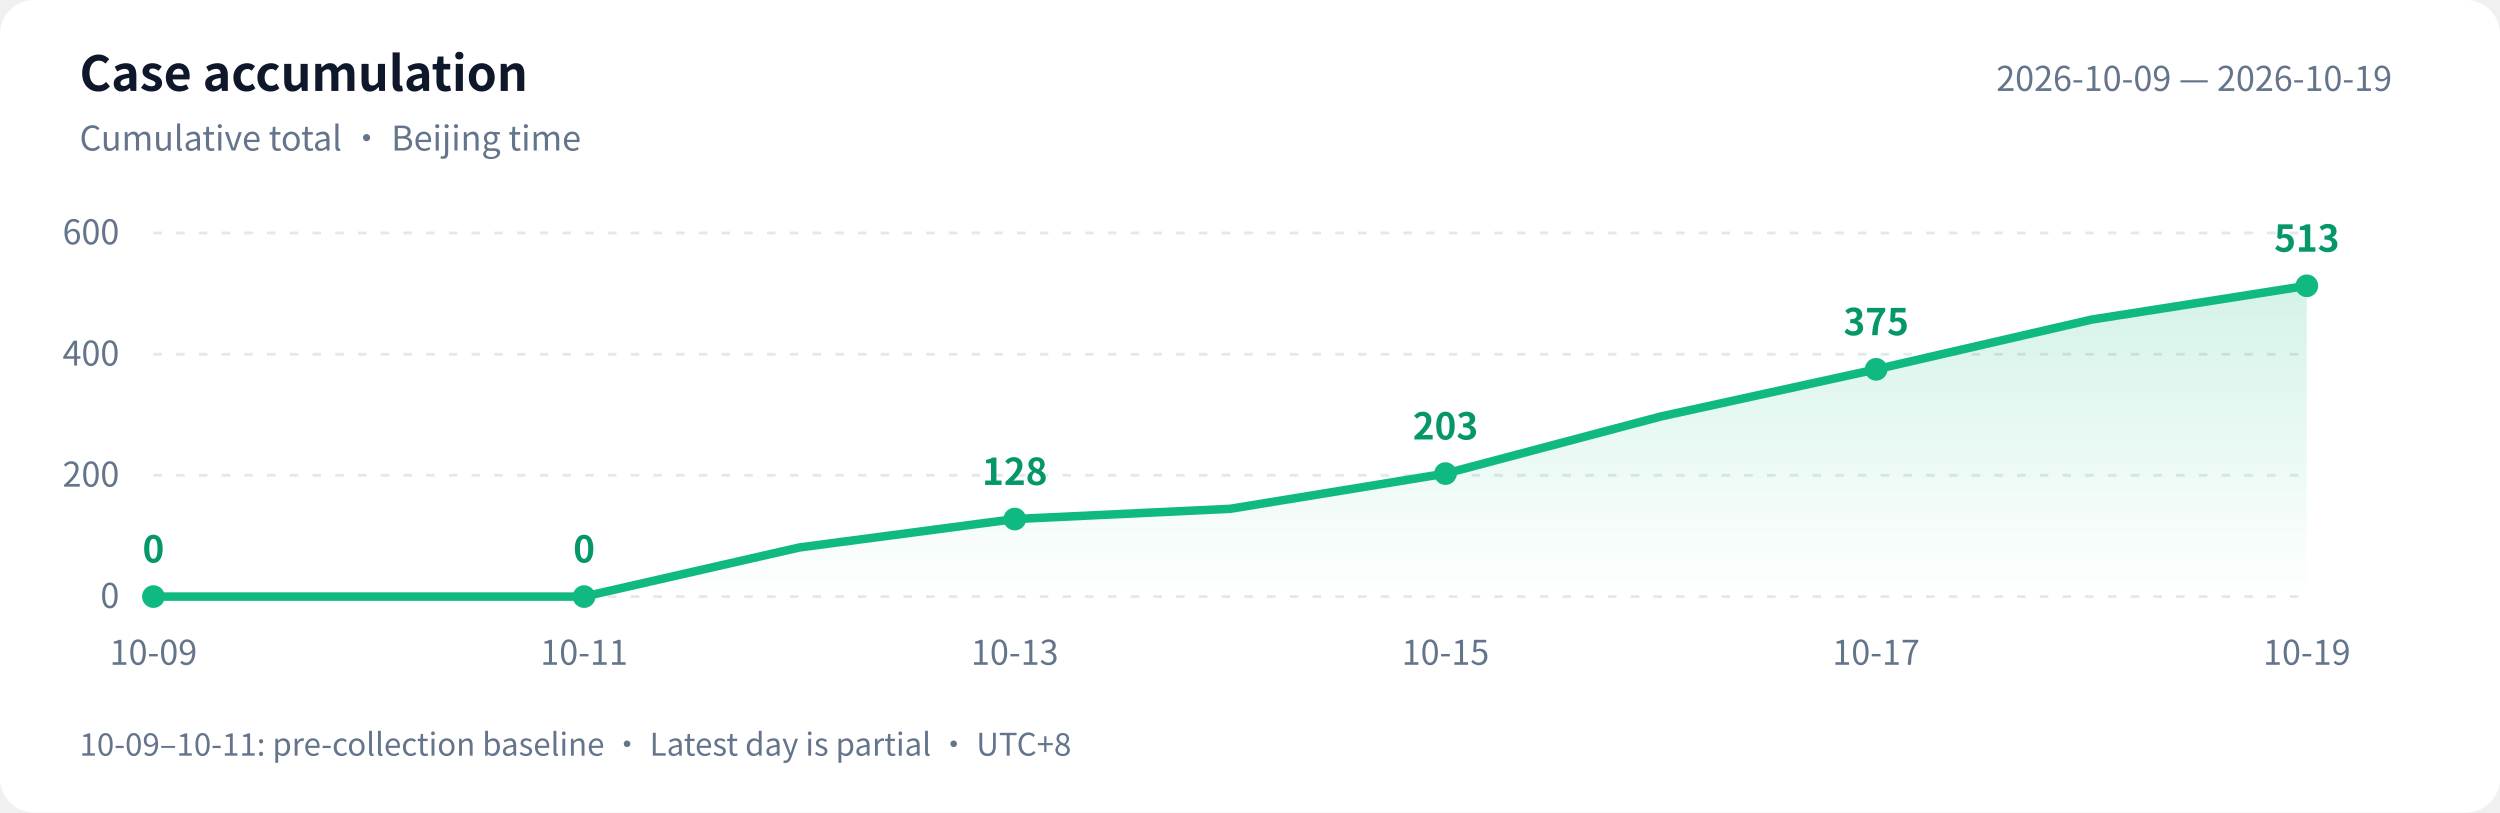
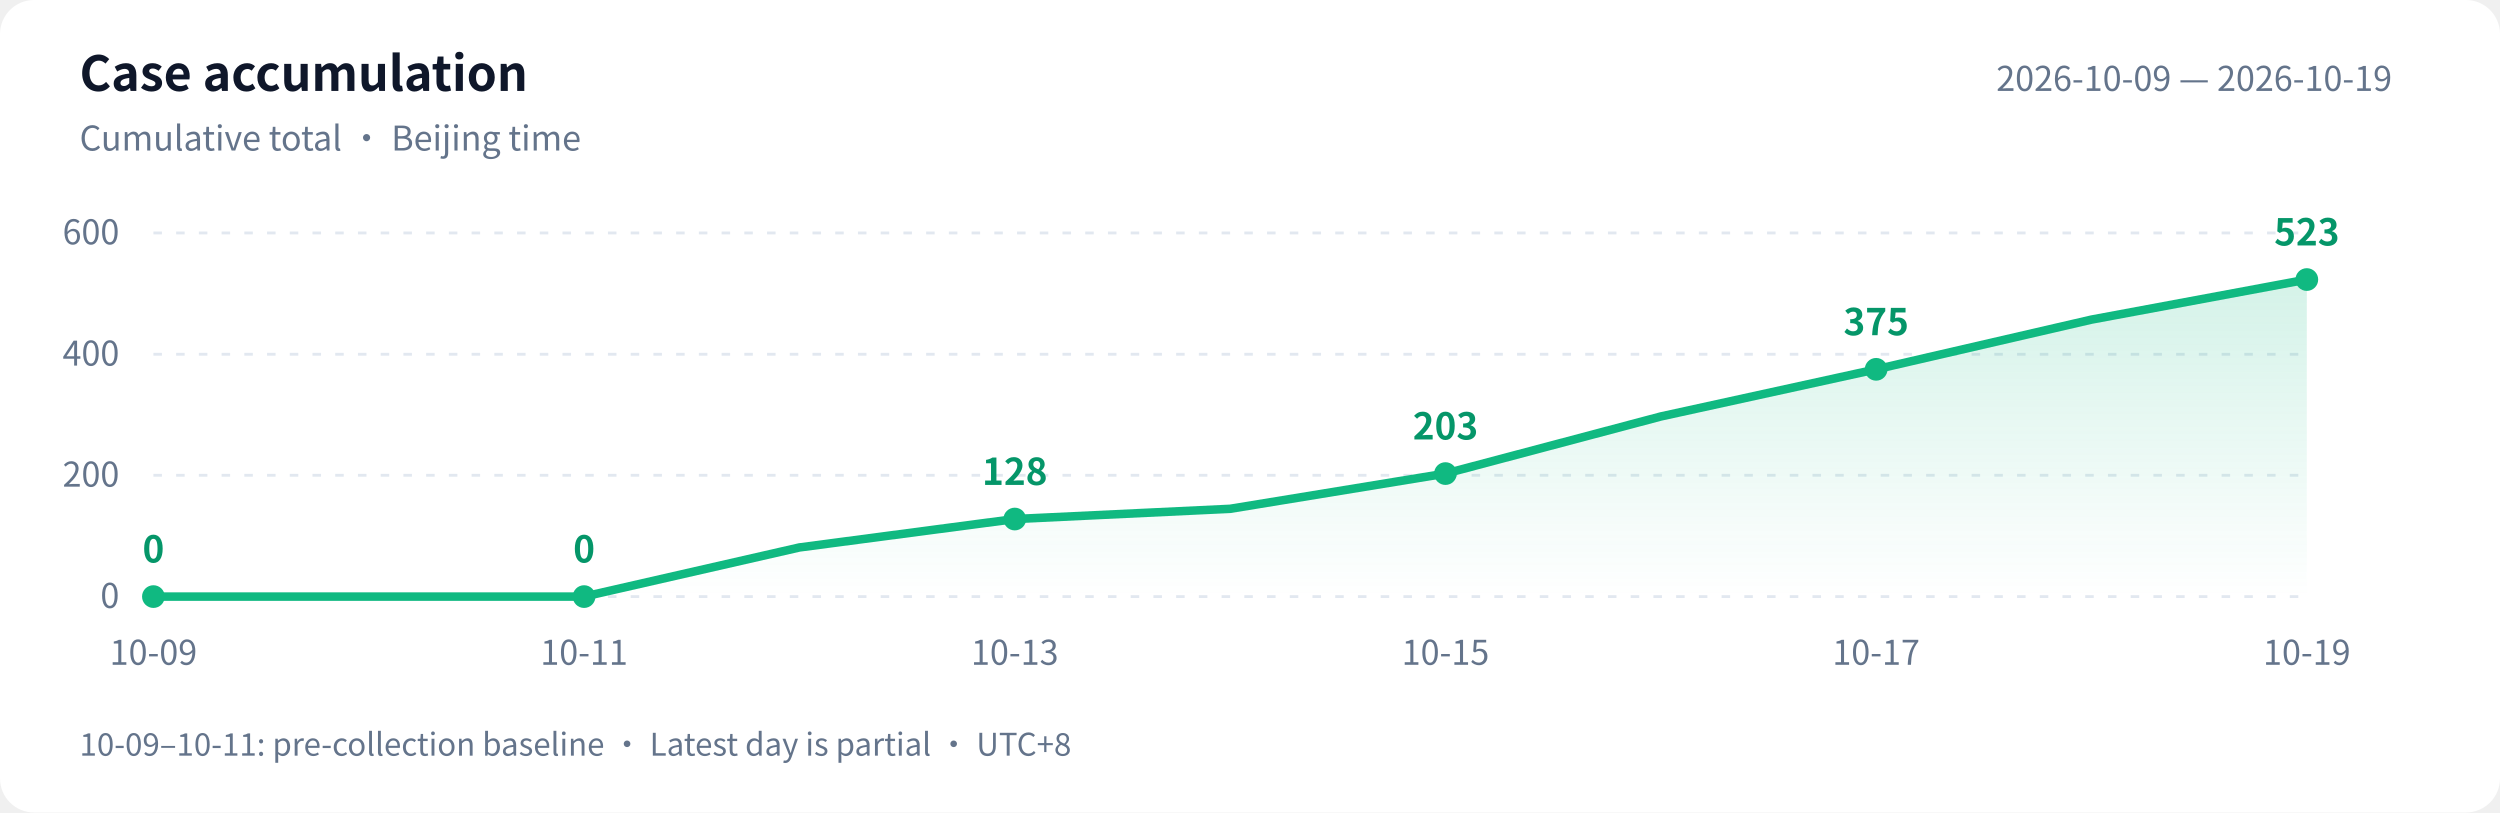
<svg xmlns="http://www.w3.org/2000/svg" width="880" height="286" viewBox="0 0 880 286" role="img" aria-labelledby="title desc">
  <defs>
    <linearGradient id="area" x1="0" y1="0" x2="0" y2="1">
      <stop offset="0" stop-color="#10b981" stop-opacity=".18" />
      <stop offset="1" stop-color="#10b981" stop-opacity="0" />
    </linearGradient>
  </defs>
  <style>text{font-family:-apple-system,BlinkMacSystemFont,"PingFang SC","Microsoft YaHei","WenQuanYi Zen Hei","Segoe UI","Noto Sans CJK SC",sans-serif;fill:#64748b;font-size:12px}.bg{fill:#fff}.heading{fill:#0f172a;font-size:17px;font-weight:600}.grid{stroke:#e2e8f0;stroke-dasharray:3 5}.value{fill:#059669;font-size:13px;font-weight:600}@media(prefers-color-scheme:dark){.bg{fill:#0d1117}text{fill:#8b949e}.heading{fill:#e6edf3}.grid{stroke:#30363d}.value{fill:#34d399}}</style>
  <rect class="bg" width="880" height="286" rx="12" />
  <text class="heading" x="28" y="32">Case accumulation</text>
  <text x="28" y="53">Cumulative total · Beijing time</text>
  <text x="842" y="32" text-anchor="end">2026-10-09 — 2026-10-19</text>
  <path class="grid" d="M 54 210.0 H 812" />
  <text x="42" y="214.0" text-anchor="end">0</text>
  <path class="grid" d="M 54 167.3 H 812" />
  <text x="42" y="171.3" text-anchor="end">200</text>
  <path class="grid" d="M 54 124.7 H 812" />
  <text x="42" y="128.7" text-anchor="end">400</text>
  <path class="grid" d="M 54 82.0 H 812" />
  <text x="42" y="86.0" text-anchor="end">600</text>
-   <path d="M 54 210 L 54.0 210.0 L 129.8 210.0 L 205.6 210.0 L 281.4 192.7 L 357.2 182.7 L 433.0 179.1 L 508.8 166.7 L 584.6 146.6 L 660.4 130.0 L 736.2 112.5 L 812.0 100.6 L 812.0 210 Z" fill="url(#area)" />
-   <polyline points="54.0,210.0 129.8,210.0 205.6,210.0 281.4,192.7 357.2,182.7 433.0,179.1 508.8,166.7 584.6,146.6 660.4,130.0 736.2,112.5 812.0,100.6" fill="none" stroke="#10b981" stroke-width="3" stroke-linejoin="round" stroke-linecap="round" />
+   <path d="M 54 210 L 54.0 210.0 L 129.8 210.0 L 205.6 210.0 L 281.4 192.7 L 357.2 182.7 L 433.0 179.1 L 508.8 166.7 L 584.6 146.6 L 660.4 130.0 L 736.2 112.5 L 812.0 98.4 L 812.0 210 Z" fill="url(#area)" />
+   <polyline points="54.0,210.0 129.8,210.0 205.6,210.0 281.4,192.7 357.2,182.7 433.0,179.1 508.8,166.7 584.6,146.6 660.4,130.0 736.2,112.5 812.0,98.4" fill="none" stroke="#10b981" stroke-width="3" stroke-linejoin="round" stroke-linecap="round" />
  <circle cx="54.0" cy="210.0" r="4" fill="#10b981" />
  <text class="value" x="54.0" y="198.0" text-anchor="middle">0</text>
  <text x="54.0" y="234" text-anchor="middle">10-09</text>
  <circle cx="205.6" cy="210.0" r="4" fill="#10b981" />
  <text class="value" x="205.6" y="198.0" text-anchor="middle">0</text>
  <text x="205.6" y="234" text-anchor="middle">10-11</text>
  <circle cx="357.2" cy="182.7" r="4" fill="#10b981" />
  <text class="value" x="357.2" y="170.7" text-anchor="middle">128</text>
  <text x="357.2" y="234" text-anchor="middle">10-13</text>
  <circle cx="508.8" cy="166.7" r="4" fill="#10b981" />
  <text class="value" x="508.8" y="154.7" text-anchor="middle">203</text>
  <text x="508.8" y="234" text-anchor="middle">10-15</text>
  <circle cx="660.4" cy="130.0" r="4" fill="#10b981" />
  <text class="value" x="660.4" y="118.0" text-anchor="middle">375</text>
  <text x="660.4" y="234" text-anchor="middle">10-17</text>
-   <circle cx="812.0" cy="100.6" r="4" fill="#10b981" />
-   <text class="value" x="812.0" y="88.6" text-anchor="middle">513</text>
+   <circle cx="812.0" cy="98.4" r="4" fill="#10b981" />
+   <text class="value" x="812.0" y="86.4" text-anchor="middle">523</text>
  <text x="812.0" y="234" text-anchor="middle">10-19</text>
  <text x="28" y="266" style="font-size:11px">10-09–10-11: pre-collection baseline · Latest day is partial · UTC+8</text>
</svg>
